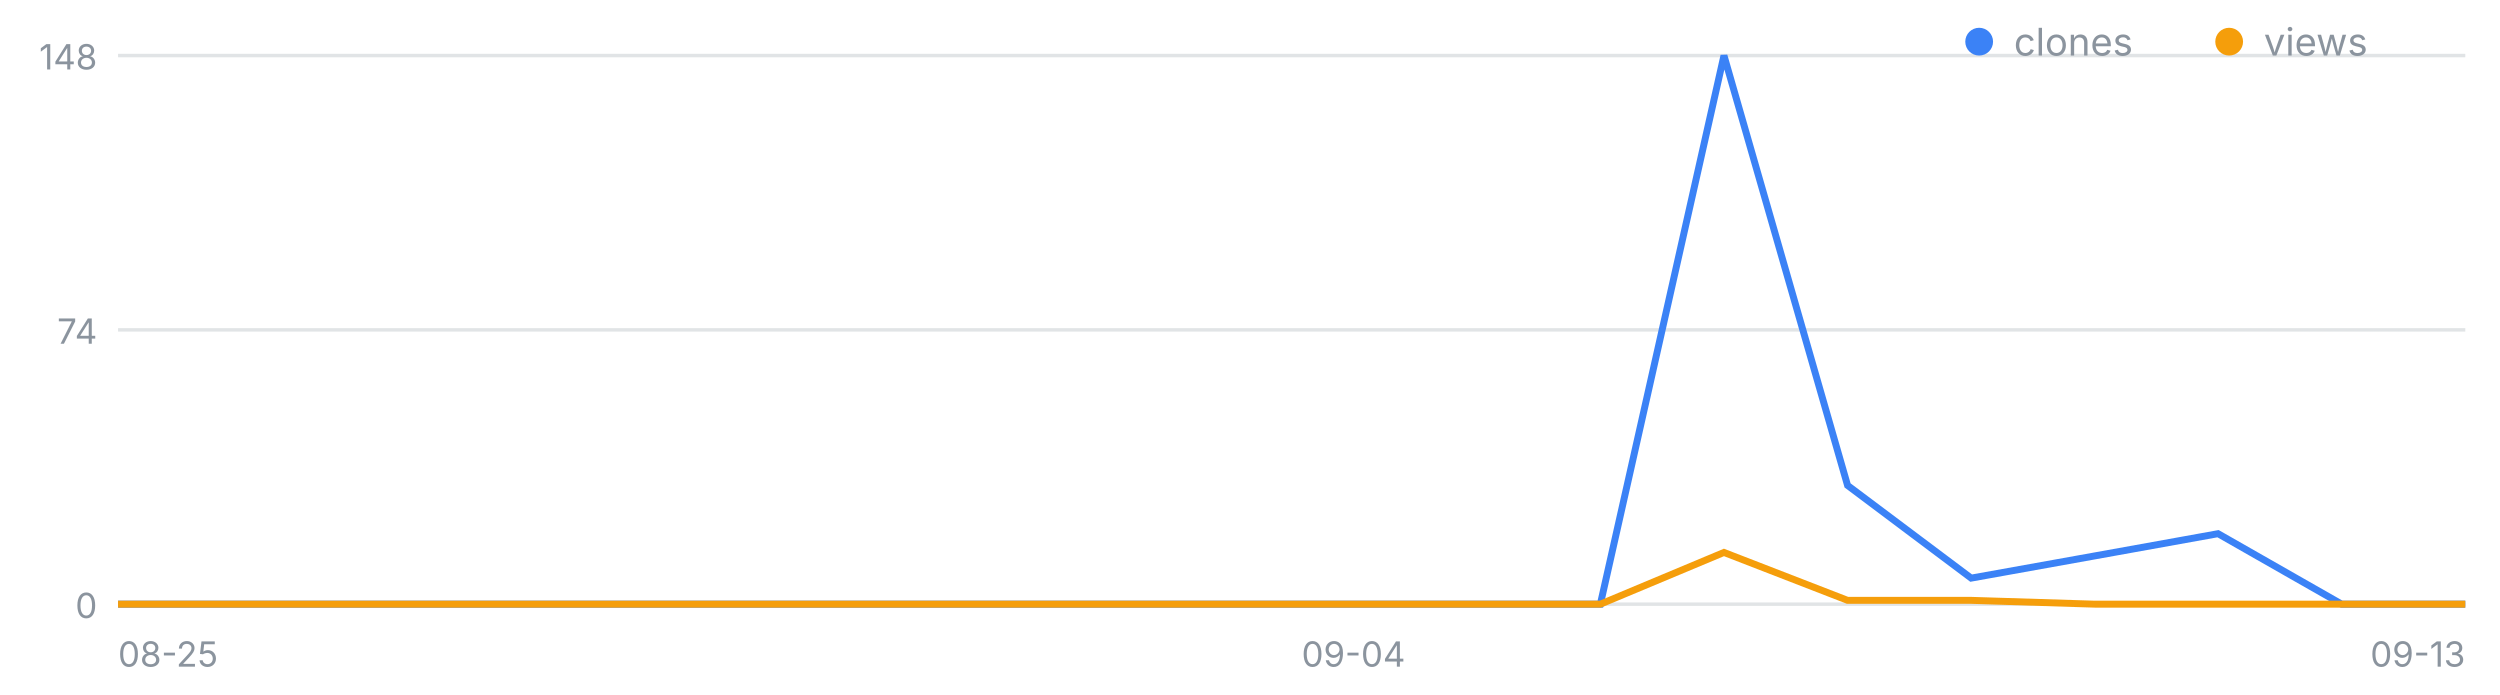
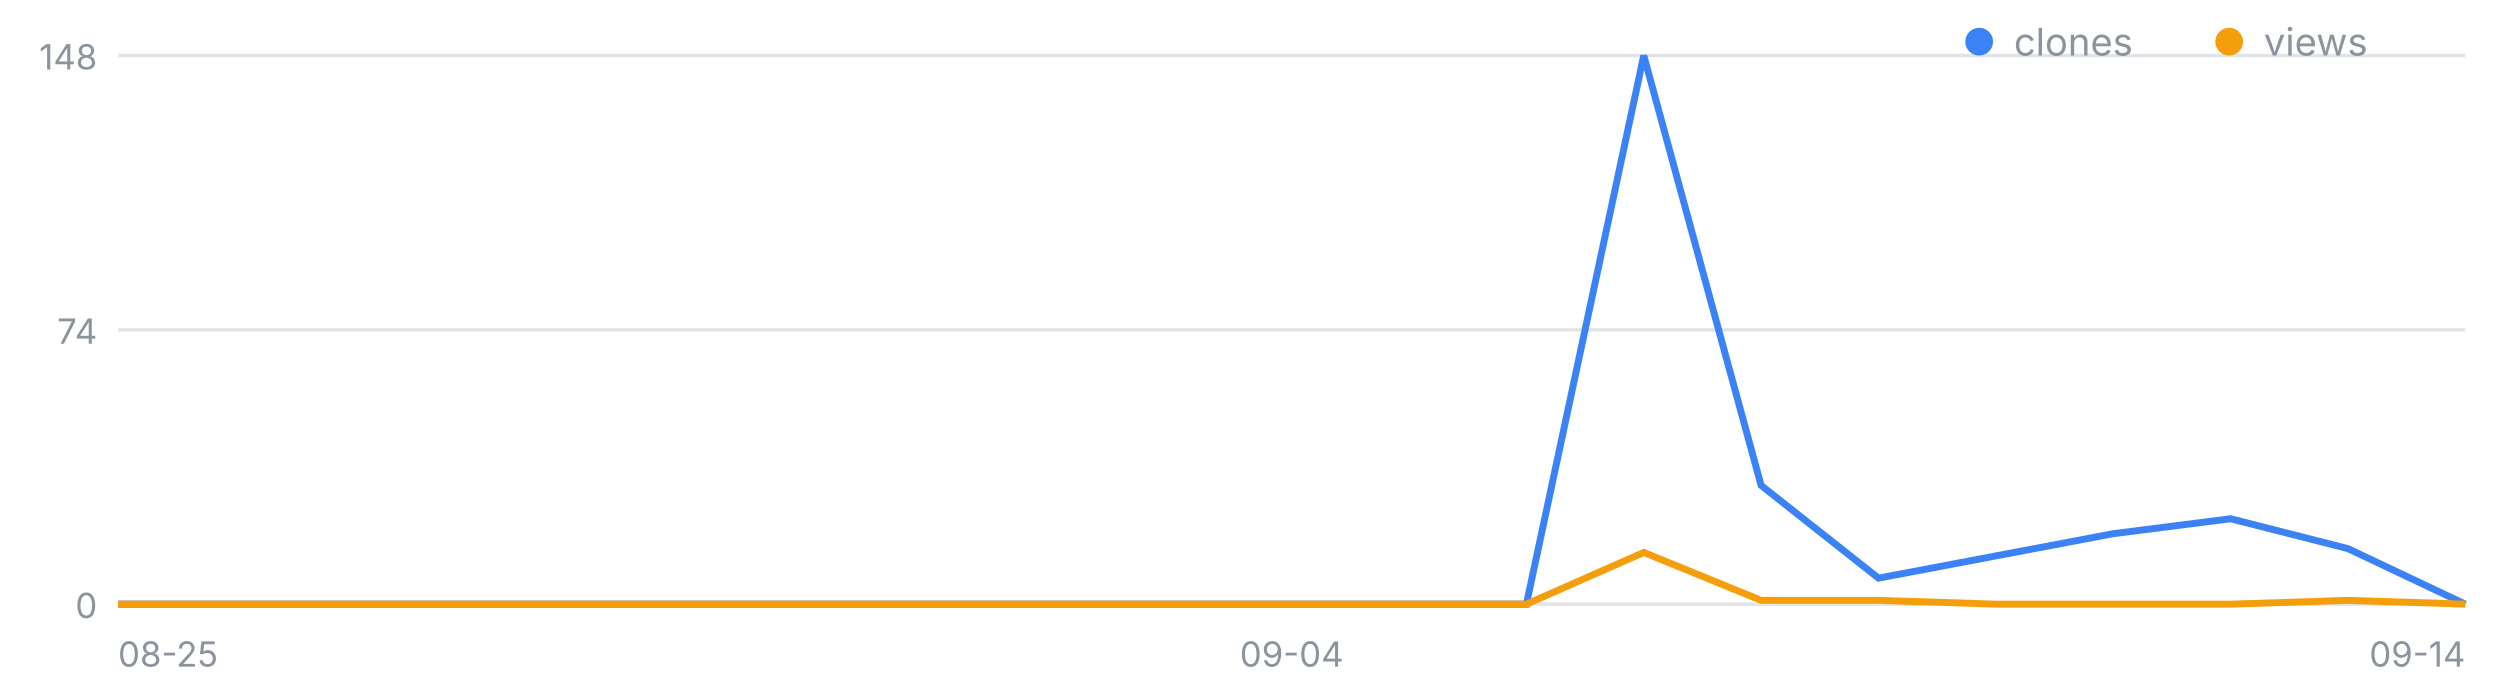
<svg xmlns="http://www.w3.org/2000/svg" width="720" height="200" viewBox="0 0 720 200" font-family="-apple-system,Segoe UI,sans-serif" role="img" aria-label="일별 클론·조회 추이">
  <line x1="34" y1="174.0" x2="710" y2="174.0" stroke="#8b949e" stroke-opacity=".25" />
  <text x="28" y="178.0" font-size="10" fill="#8b949e" text-anchor="end">0</text>
  <line x1="34" y1="95.0" x2="710" y2="95.0" stroke="#8b949e" stroke-opacity=".25" />
  <text x="28" y="99.0" font-size="10" fill="#8b949e" text-anchor="end">74</text>
  <line x1="34" y1="16.0" x2="710" y2="16.0" stroke="#8b949e" stroke-opacity=".25" />
  <text x="28" y="20.0" font-size="10" fill="#8b949e" text-anchor="end">148</text>
  <text x="34.0" y="192" font-size="10" fill="#8b949e" text-anchor="start">08-25</text>
-   <text x="389.8" y="192" font-size="10" fill="#8b949e" text-anchor="middle">09-04</text>
-   <text x="710.0" y="192" font-size="10" fill="#8b949e" text-anchor="end">09-13</text>
-   <polyline fill="none" stroke="#3b82f6" stroke-width="2" points="34.0,174.0 69.6,174.0 105.2,174.0 140.7,174.0 176.3,174.0 211.9,174.0 247.5,174.0 283.1,174.0 318.6,174.0 354.2,174.0 389.8,174.0 425.4,174.0 460.9,174.0 496.5,16.0 532.1,139.8 567.7,166.5 603.3,160.1 638.8,153.7 674.4,174.0 710.0,174.0" />
-   <polyline fill="none" stroke="#f59e0b" stroke-width="2" points="34.0,174.0 69.6,174.0 105.2,174.0 140.7,174.0 176.3,174.0 211.9,174.0 247.5,174.0 283.1,174.0 318.6,174.0 354.2,174.0 389.8,174.0 425.4,174.0 460.9,174.0 496.5,159.1 532.1,172.9 567.7,172.9 603.3,174.0 638.8,174.0 674.4,174.0 710.0,174.0" />
+   <text x="372.0" y="192" font-size="10" fill="#8b949e" text-anchor="middle">09-04</text>
+   <text x="710.0" y="192" font-size="10" fill="#8b949e" text-anchor="end">09-14</text>
+   <polyline fill="none" stroke="#3b82f6" stroke-width="2" points="34.0,174.0 67.8,174.0 101.6,174.0 135.4,174.0 169.2,174.0 203.0,174.0 236.8,174.0 270.6,174.0 304.4,174.0 338.2,174.0 372.0,174.0 405.8,174.0 439.6,174.0 473.4,16.0 507.2,139.8 541.0,166.5 574.8,160.1 608.6,153.7 642.4,149.4 676.2,158.0 710.0,174.0" />
+   <polyline fill="none" stroke="#f59e0b" stroke-width="2" points="34.0,174.0 67.8,174.0 101.6,174.0 135.4,174.0 169.2,174.0 203.0,174.0 236.8,174.0 270.6,174.0 304.4,174.0 338.2,174.0 372.0,174.0 405.8,174.0 439.6,174.0 473.4,159.1 507.2,172.9 541.0,172.9 574.8,174.0 608.6,174.0 642.4,174.0 676.2,172.9 710.0,174.0" />
  <circle cx="570" cy="12" r="4" fill="#3b82f6" />
  <text x="580" y="16" font-size="11" fill="#8b949e">clones</text>
  <circle cx="642" cy="12" r="4" fill="#f59e0b" />
  <text x="652" y="16" font-size="11" fill="#8b949e">views</text>
</svg>
